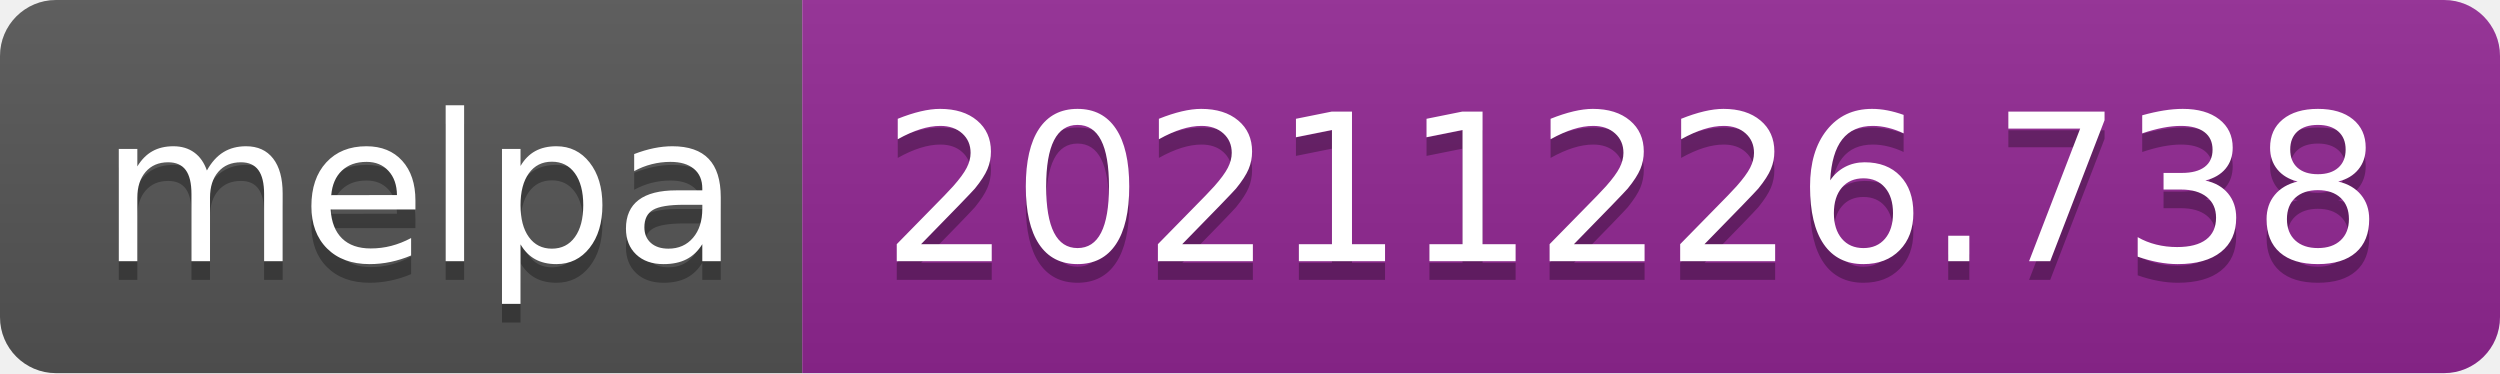
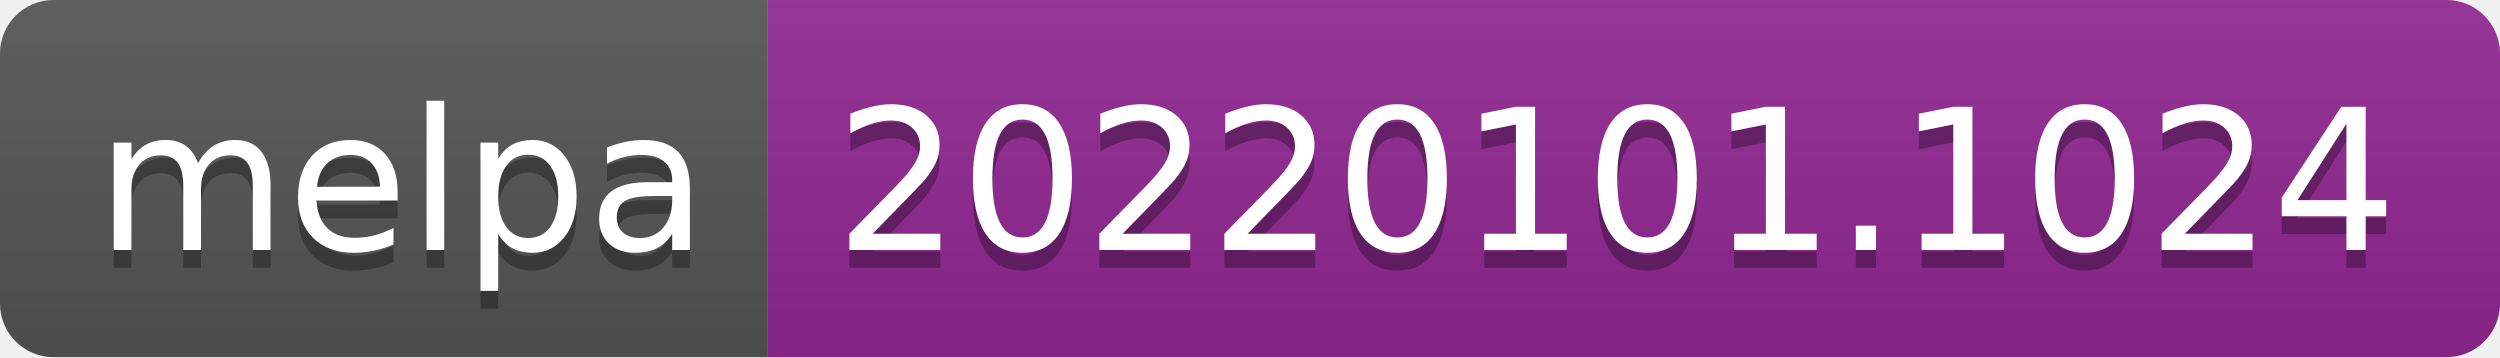
- <svg xmlns="http://www.w3.org/2000/svg" width="134" height="20" role="img" aria-label="melpa: 20211226.738">
+ <svg xmlns="http://www.w3.org/2000/svg" width="140" height="20" role="img" aria-label="melpa: 20220101.1024">
  <linearGradient id="s" x2="0" y2="100%">
    <stop offset="0" stop-color="#bbb" stop-opacity=".1" />
    <stop offset="1" stop-opacity=".1" />
  </linearGradient>
  <clipPath id="r">
-     <rect width="134" height="20" rx="3" fill="#fff" />
+     <rect width="140" height="20" rx="3" fill="#fff" />
  </clipPath>
  <g clip-path="url(#r)">
    <rect width="43" height="20" fill="#555" />
-     <rect x="43" width="91" height="20" fill="#922793" />
-     <rect width="134" height="20" fill="url(#s)" />
+     <rect x="43" width="97" height="20" fill="#922793" />
+     <rect width="140" height="20" fill="url(#s)" />
  </g>
  <g fill="#fff" text-anchor="middle" font-family="Verdana,Geneva,DejaVu Sans,sans-serif" text-rendering="geometricPrecision" font-size="110">
    <text aria-hidden="true" x="225" y="150" fill="#010101" fill-opacity=".3" transform="scale(.1)" textLength="330">melpa</text>
    <text x="225" y="140" transform="scale(.1)" fill="#fff" textLength="330">melpa</text>
-     <text aria-hidden="true" x="875" y="150" fill="#010101" fill-opacity=".3" transform="scale(.1)" textLength="810">20211226.738</text>
-     <text x="875" y="140" transform="scale(.1)" fill="#fff" textLength="810">20211226.738</text>
+     <text aria-hidden="true" x="905" y="150" fill="#010101" fill-opacity=".3" transform="scale(.1)" textLength="870">20220101.1024</text>
+     <text x="905" y="140" transform="scale(.1)" fill="#fff" textLength="870">20220101.1024</text>
  </g>
</svg>
